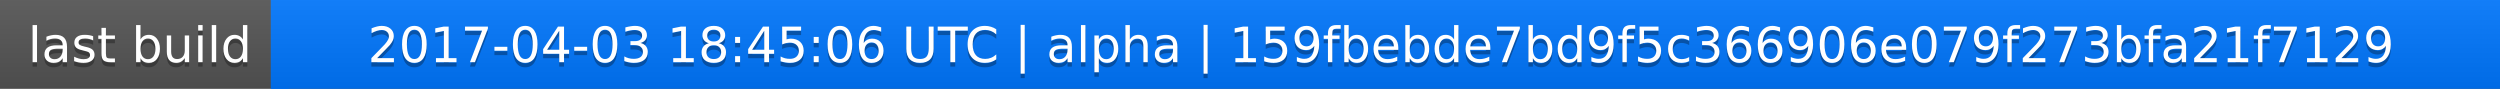
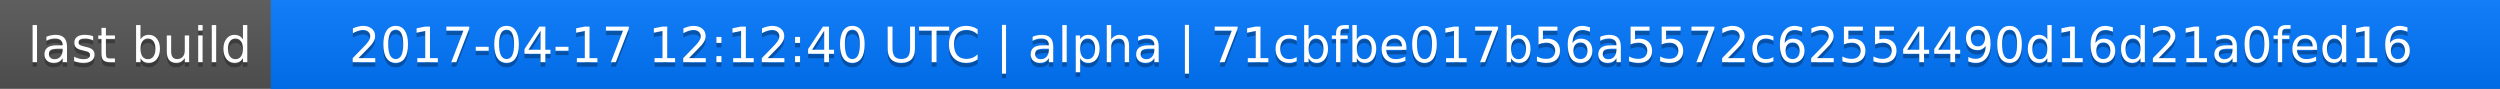
<svg xmlns="http://www.w3.org/2000/svg" width="563" height="20">
  <linearGradient id="a" x2="0" y2="100%">
    <stop offset="0" stop-color="#bbb" stop-opacity=".1" />
    <stop offset="1" stop-opacity=".1" />
  </linearGradient>
  <rect rx="0" width="563" height="20" fill="#555" />
  <rect rx="0" x="61" width="502" height="20" fill="#07f" />
  <path fill="#07f" d="M61 0h4v20h-4z" />
  <rect rx="0" width="563" height="20" fill="url(#a)" />
  <g fill="#fff" text-anchor="middle" font-family="DejaVu Sans,Verdana,Geneva,sans-serif" font-size="11">
    <text x="31.5" y="15" fill="#010101" fill-opacity=".3">last build</text>
    <text x="31.5" y="14">last build</text>
-     <text x="311" y="15" fill="#010101" fill-opacity=".3">2017-04-03 18:45:06 UTC | alpha | 159fbebde7bd9f5c366906e079f273bfa21f7129</text>
-     <text x="311" y="14">2017-04-03 18:45:06 UTC | alpha | 159fbebde7bd9f5c366906e079f273bfa21f7129</text>
+     <text x="311" y="15" fill="#010101" fill-opacity=".3">2017-04-17 12:12:40 UTC | alpha | 71cbfbe017b56a5572c62554490d16d21a0fed16</text>
+     <text x="311" y="14">2017-04-17 12:12:40 UTC | alpha | 71cbfbe017b56a5572c62554490d16d21a0fed16</text>
  </g>
</svg>
